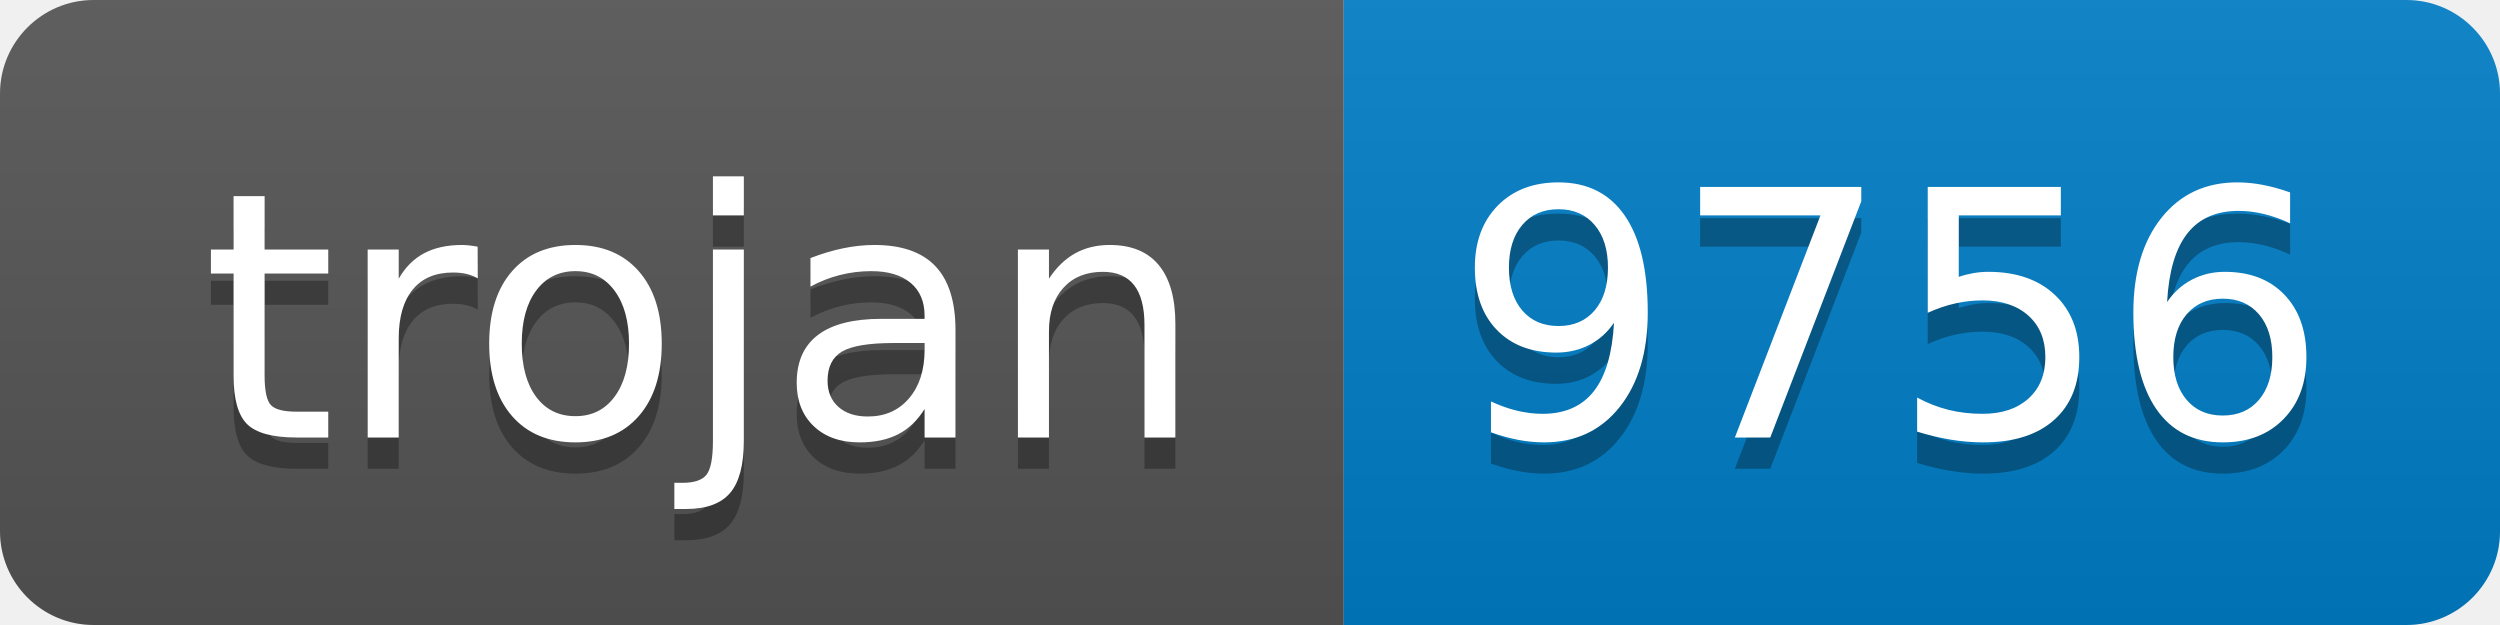
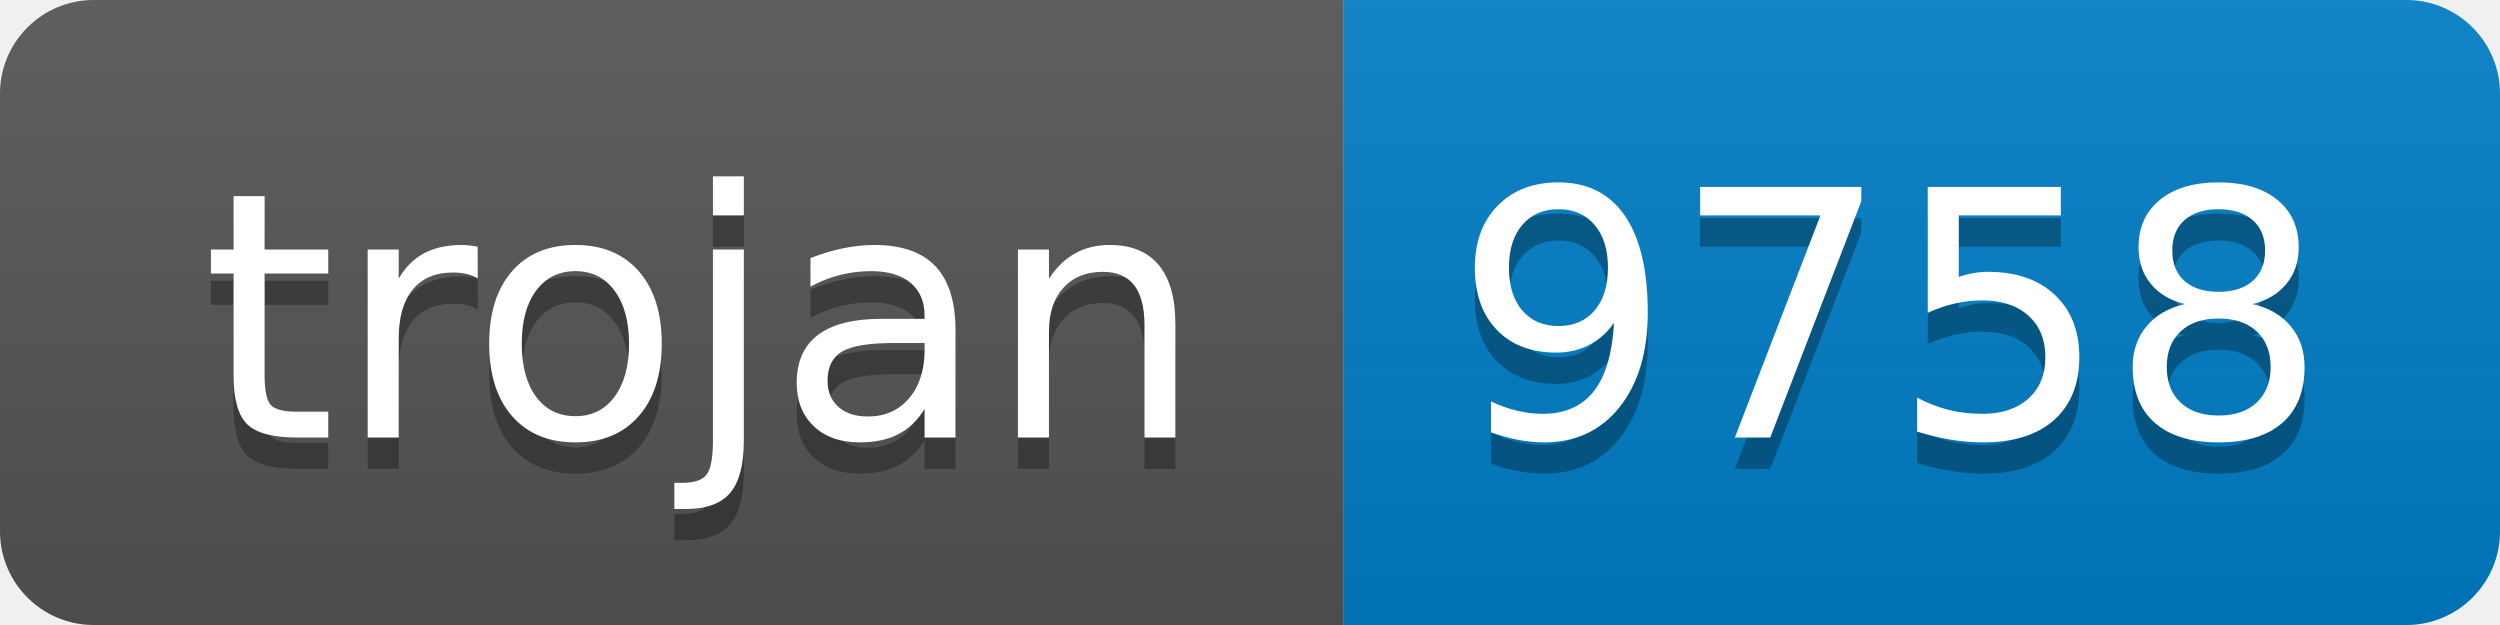
- <svg xmlns="http://www.w3.org/2000/svg" width="80" height="20" role="img" aria-label="trojan: 9756">
+ <svg xmlns="http://www.w3.org/2000/svg" width="80" height="20" role="img" aria-label="trojan: 9758">
  <linearGradient id="s" x2="0" y2="100%">
    <stop offset="0" stop-color="#bbb" stop-opacity=".1" />
    <stop offset="1" stop-opacity=".1" />
  </linearGradient>
  <clipPath id="r">
    <rect width="80" height="20" rx="3" fill="#fff" />
  </clipPath>
  <g clip-path="url(#r)">
    <rect width="43" height="20" fill="#555" />
    <rect x="43" width="37" height="20" fill="#007ec6" />
    <rect width="80" height="20" fill="url(#s)" />
  </g>
  <g fill="#fff" text-anchor="middle" font-family="Verdana,Geneva,DejaVu Sans,sans-serif" text-rendering="geometricPrecision" font-size="110">
    <text aria-hidden="true" x="225" y="150" fill="#010101" fill-opacity=".3" transform="scale(.1)" textLength="330">trojan</text>
    <text x="225" y="140" transform="scale(.1)" fill="#fff" textLength="330">trojan</text>
-     <text aria-hidden="true" x="605" y="150" fill="#010101" fill-opacity=".3" transform="scale(.1)" textLength="270">9756</text>
-     <text x="605" y="140" transform="scale(.1)" fill="#fff" textLength="270">9756</text>
+     <text aria-hidden="true" x="605" y="150" fill="#010101" fill-opacity=".3" transform="scale(.1)" textLength="270">9758</text>
+     <text x="605" y="140" transform="scale(.1)" fill="#fff" textLength="270">9758</text>
  </g>
</svg>
